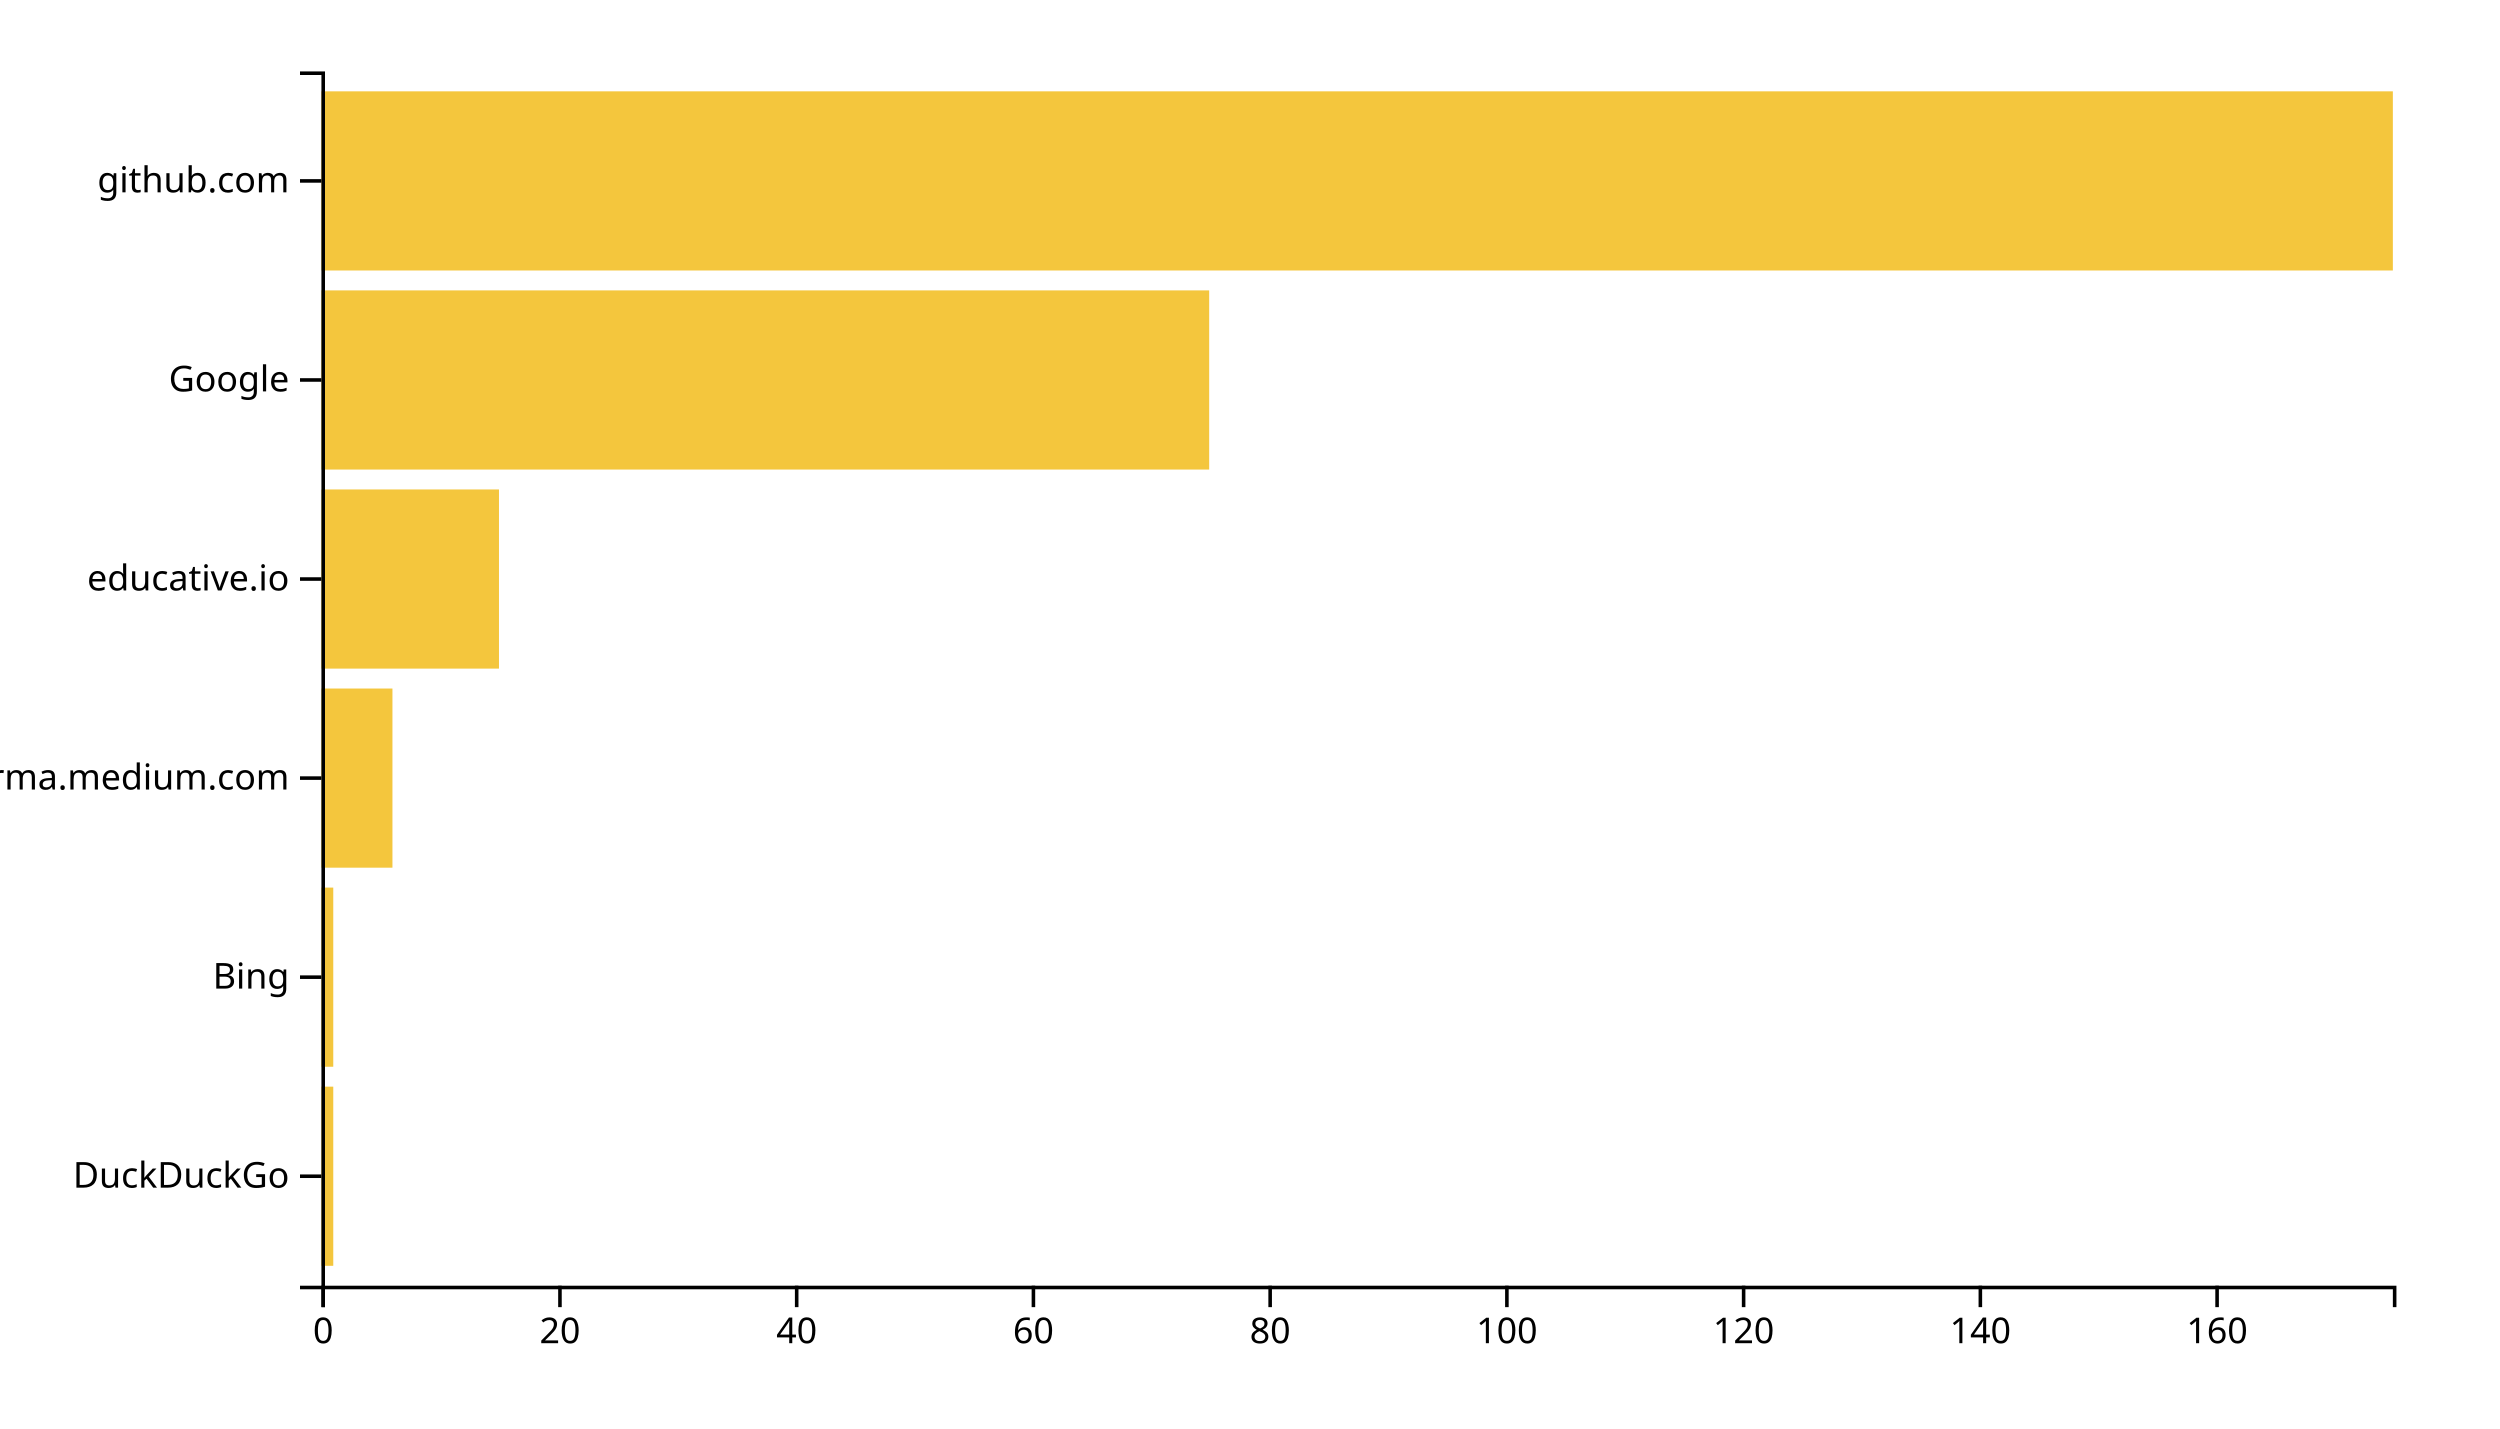
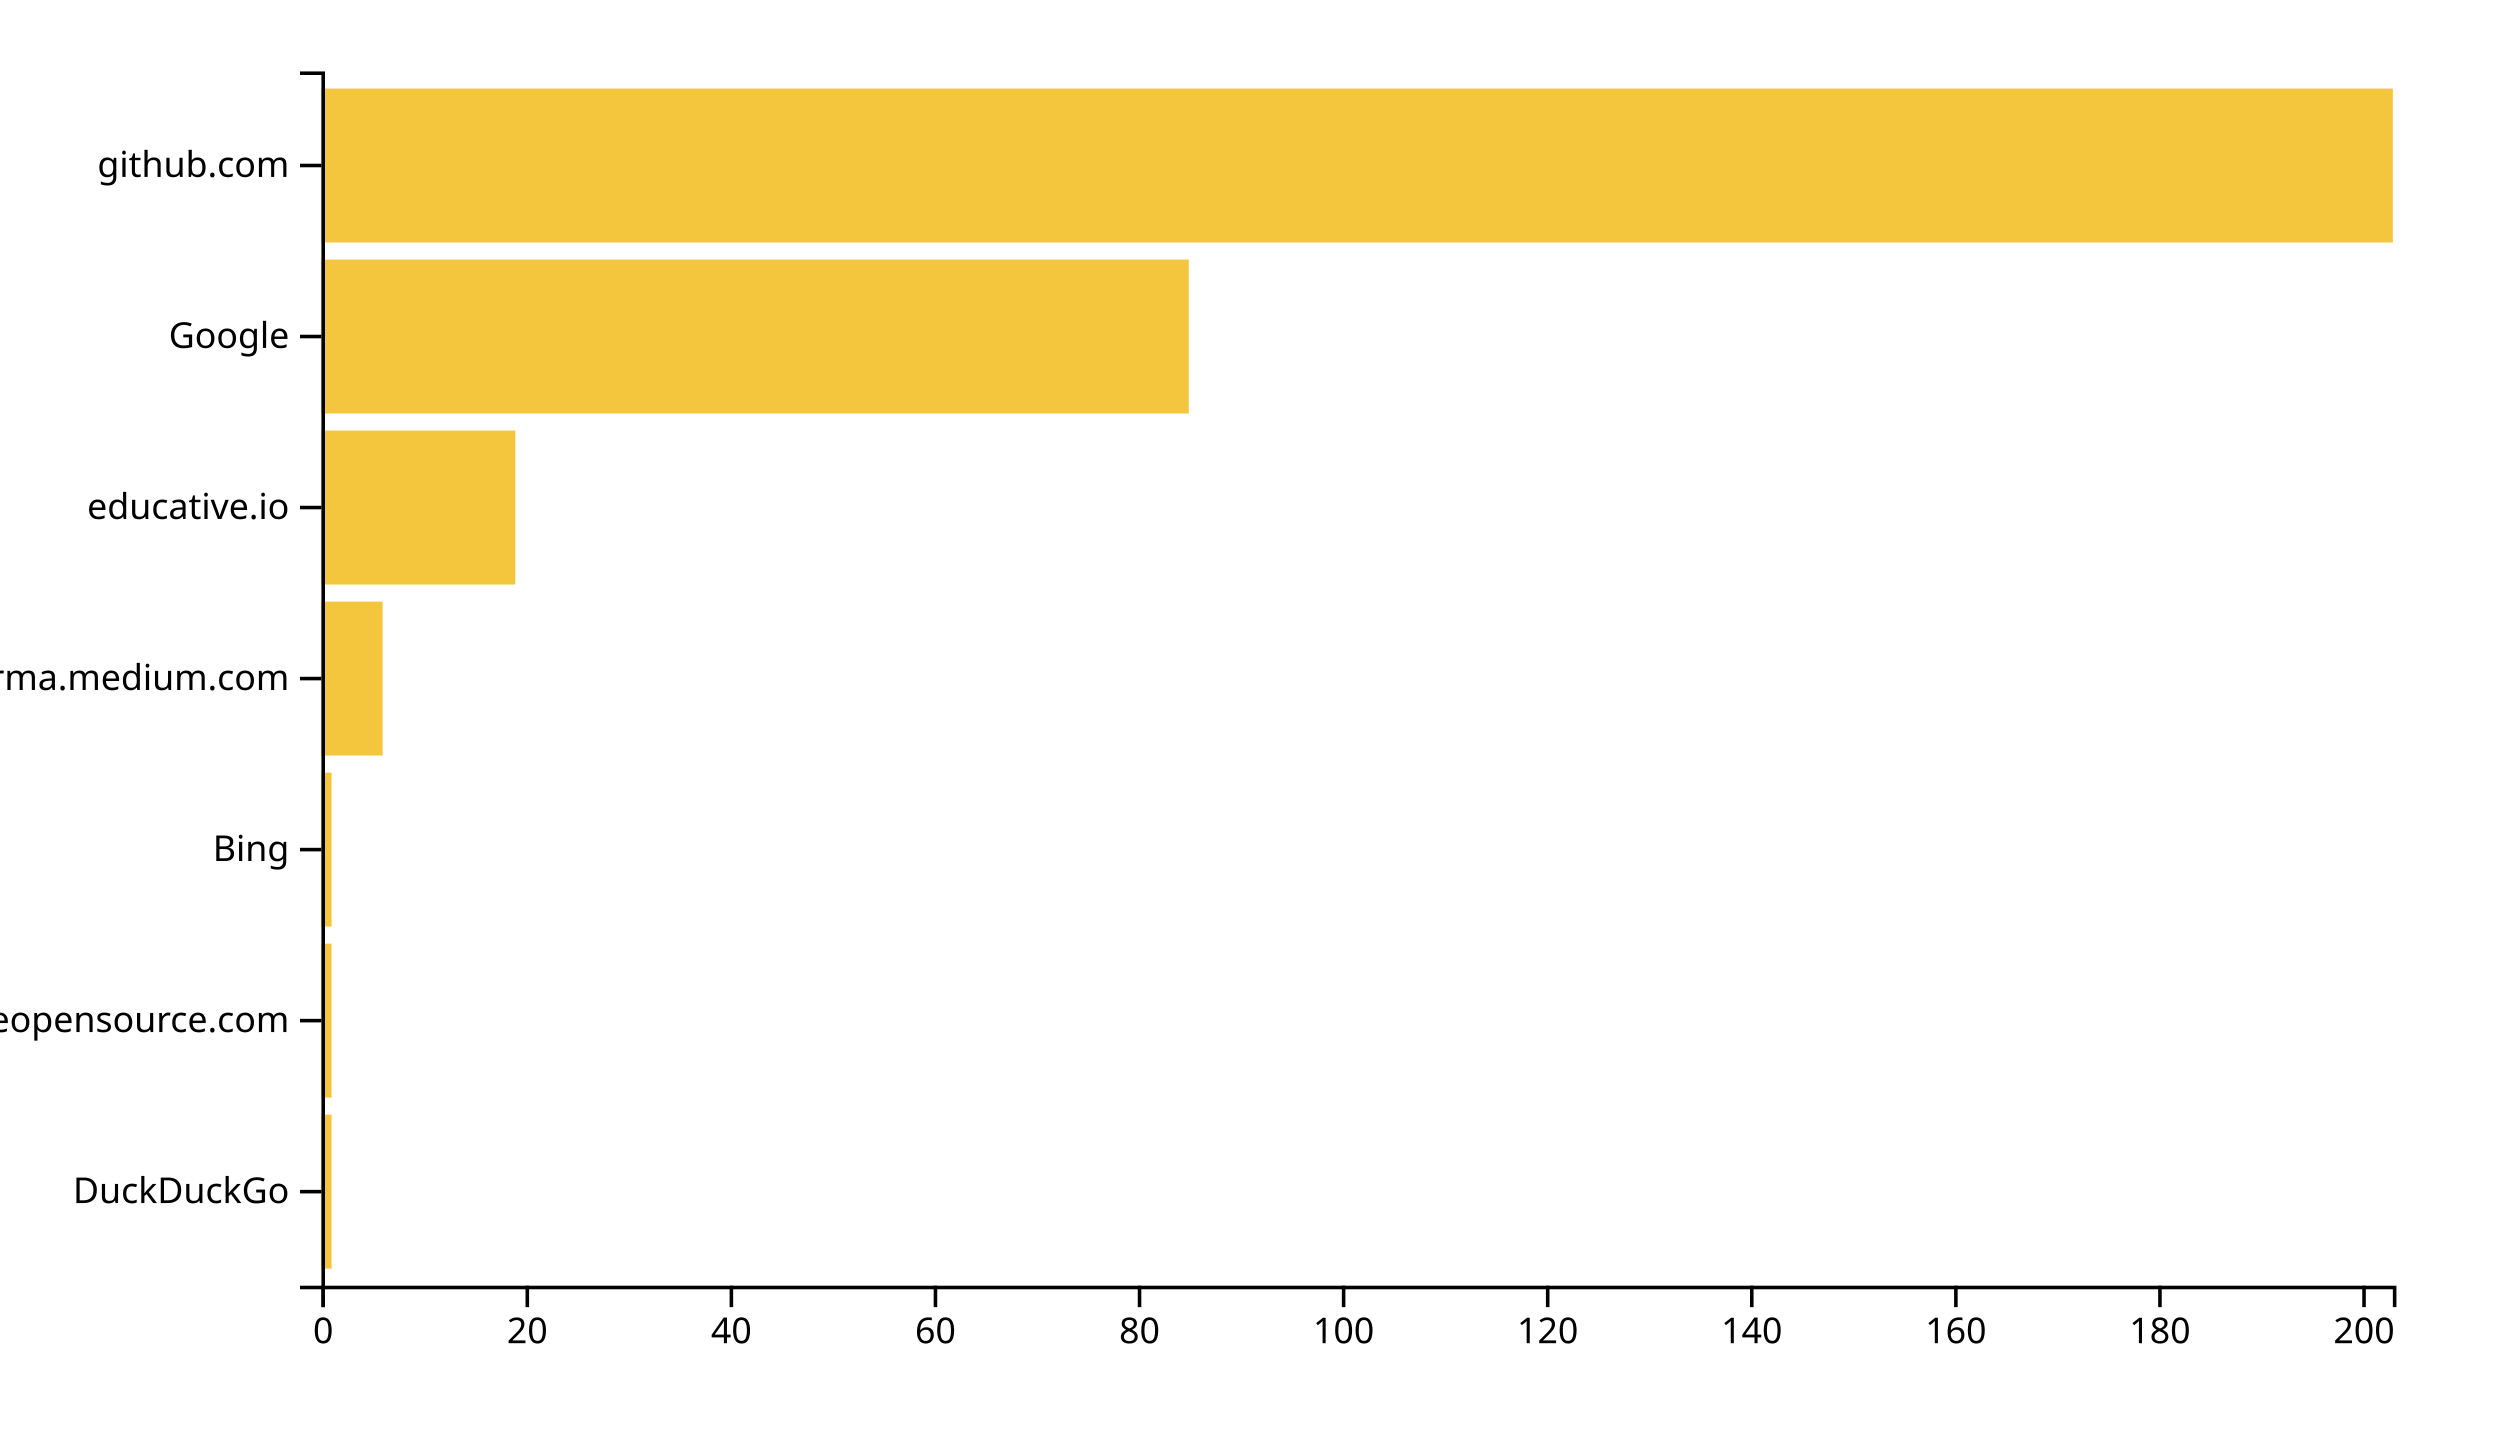
<svg xmlns="http://www.w3.org/2000/svg" width="700" height="400">
  <g transform="translate(90,20)">
-     <rect class="bar" width="3.314" y="284.262" height="50.164" style="fill: #f4c63d; text-anchor: end;" />
-     <rect class="bar" width="3.314" y="228.525" height="50.164" style="fill: #f4c63d; text-anchor: end;" />
-     <rect class="bar" width="19.886" y="172.787" height="50.164" style="fill: #f4c63d; text-anchor: end;" />
-     <rect class="bar" width="49.714" y="117.049" height="50.164" style="fill: #f4c63d; text-anchor: end;" />
-     <rect class="bar" width="248.571" y="61.311" height="50.164" style="fill: #f4c63d; text-anchor: end;" />
-     <rect class="bar" width="580" y="5.574" height="50.164" style="fill: #f4c63d; text-anchor: end;" />
+     <rect class="bar" width="2.857" y="292.113" height="43.099" style="fill: #f4c63d; text-anchor: end;" />
+     <rect class="bar" width="2.857" y="244.225" height="43.099" style="fill: #f4c63d; text-anchor: end;" />
+     <rect class="bar" width="2.857" y="196.338" height="43.099" style="fill: #f4c63d; text-anchor: end;" />
+     <rect class="bar" width="17.143" y="148.451" height="43.099" style="fill: #f4c63d; text-anchor: end;" />
+     <rect class="bar" width="54.286" y="100.563" height="43.099" style="fill: #f4c63d; text-anchor: end;" />
+     <rect class="bar" width="242.857" y="52.676" height="43.099" style="fill: #f4c63d; text-anchor: end;" />
+     <rect class="bar" width="580" y="4.789" height="43.099" style="fill: #f4c63d; text-anchor: end;" />
    <g transform="translate(0,340)" fill="none" font-size="10" font-family="sans-serif" text-anchor="middle">
      <path class="domain" stroke="currentColor" d="M0.5,6V0.5H580.5V6" />
      <g class="tick" opacity="1" transform="translate(0.5,0)">
        <line stroke="currentColor" y2="6" />
        <text fill="currentColor" y="9" dy="0.71em">0</text>
      </g>
-       <g class="tick" opacity="1" transform="translate(66.78571,0)">
+       <g class="tick" opacity="1" transform="translate(57.64286,0)">
        <line stroke="currentColor" y2="6" />
        <text fill="currentColor" y="9" dy="0.71em">20</text>
      </g>
-       <g class="tick" opacity="1" transform="translate(133.0714,0)">
+       <g class="tick" opacity="1" transform="translate(114.7857,0)">
        <line stroke="currentColor" y2="6" />
        <text fill="currentColor" y="9" dy="0.71em">40</text>
      </g>
-       <g class="tick" opacity="1" transform="translate(199.3571,0)">
+       <g class="tick" opacity="1" transform="translate(171.9286,0)">
        <line stroke="currentColor" y2="6" />
        <text fill="currentColor" y="9" dy="0.71em">60</text>
      </g>
-       <g class="tick" opacity="1" transform="translate(265.6429,0)">
+       <g class="tick" opacity="1" transform="translate(229.0714,0)">
        <line stroke="currentColor" y2="6" />
        <text fill="currentColor" y="9" dy="0.71em">80</text>
      </g>
-       <g class="tick" opacity="1" transform="translate(331.9286,0)">
+       <g class="tick" opacity="1" transform="translate(286.2143,0)">
        <line stroke="currentColor" y2="6" />
        <text fill="currentColor" y="9" dy="0.71em">100</text>
      </g>
-       <g class="tick" opacity="1" transform="translate(398.2143,0)">
+       <g class="tick" opacity="1" transform="translate(343.3571,0)">
        <line stroke="currentColor" y2="6" />
        <text fill="currentColor" y="9" dy="0.71em">120</text>
      </g>
-       <g class="tick" opacity="1" transform="translate(464.5,0)">
+       <g class="tick" opacity="1" transform="translate(400.5,0)">
        <line stroke="currentColor" y2="6" />
        <text fill="currentColor" y="9" dy="0.71em">140</text>
      </g>
-       <g class="tick" opacity="1" transform="translate(530.7857,0)">
+       <g class="tick" opacity="1" transform="translate(457.6429,0)">
        <line stroke="currentColor" y2="6" />
        <text fill="currentColor" y="9" dy="0.71em">160</text>
+       </g>
+       <g class="tick" opacity="1" transform="translate(514.7857,0)">
+         <line stroke="currentColor" y2="6" />
+         <text fill="currentColor" y="9" dy="0.71em">180</text>
+       </g>
+       <g class="tick" opacity="1" transform="translate(571.9286,0)">
+         <line stroke="currentColor" y2="6" />
+         <text fill="currentColor" y="9" dy="0.71em">200</text>
      </g>
    </g>
    <g fill="none" font-size="10" font-family="sans-serif" text-anchor="end">
      <path class="domain" stroke="currentColor" d="M-6,340.5H0.5V0.5H-6" />
-       <g class="tick" opacity="1" transform="translate(0,309.3443)">
+       <g class="tick" opacity="1" transform="translate(0,313.662)">
        <line stroke="currentColor" x2="-6" />
        <text fill="currentColor" x="-9" dy="0.32em">DuckDuckGo</text>
      </g>
-       <g class="tick" opacity="1" transform="translate(0,253.6066)">
+       <g class="tick" opacity="1" transform="translate(0,265.7746)">
+         <line stroke="currentColor" x2="-6" />
+         <text fill="currentColor" x="-9" dy="0.32em">awesomeopensource.com</text>
+       </g>
+       <g class="tick" opacity="1" transform="translate(0,217.8873)">
        <line stroke="currentColor" x2="-6" />
        <text fill="currentColor" x="-9" dy="0.32em">Bing</text>
      </g>
-       <g class="tick" opacity="1" transform="translate(0,197.8689)">
+       <g class="tick" opacity="1" transform="translate(0,170)">
        <line stroke="currentColor" x2="-6" />
        <text fill="currentColor" x="-9" dy="0.32em">xgirma.medium.com</text>
      </g>
-       <g class="tick" opacity="1" transform="translate(0,142.1311)">
+       <g class="tick" opacity="1" transform="translate(0,122.1127)">
        <line stroke="currentColor" x2="-6" />
        <text fill="currentColor" x="-9" dy="0.32em">educative.io</text>
      </g>
-       <g class="tick" opacity="1" transform="translate(0,86.39344)">
+       <g class="tick" opacity="1" transform="translate(0,74.22535)">
        <line stroke="currentColor" x2="-6" />
        <text fill="currentColor" x="-9" dy="0.32em">Google</text>
      </g>
-       <g class="tick" opacity="1" transform="translate(0,30.65574)">
+       <g class="tick" opacity="1" transform="translate(0,26.33803)">
        <line stroke="currentColor" x2="-6" />
        <text fill="currentColor" x="-9" dy="0.32em">github.com</text>
      </g>
    </g>
  </g>
</svg>
